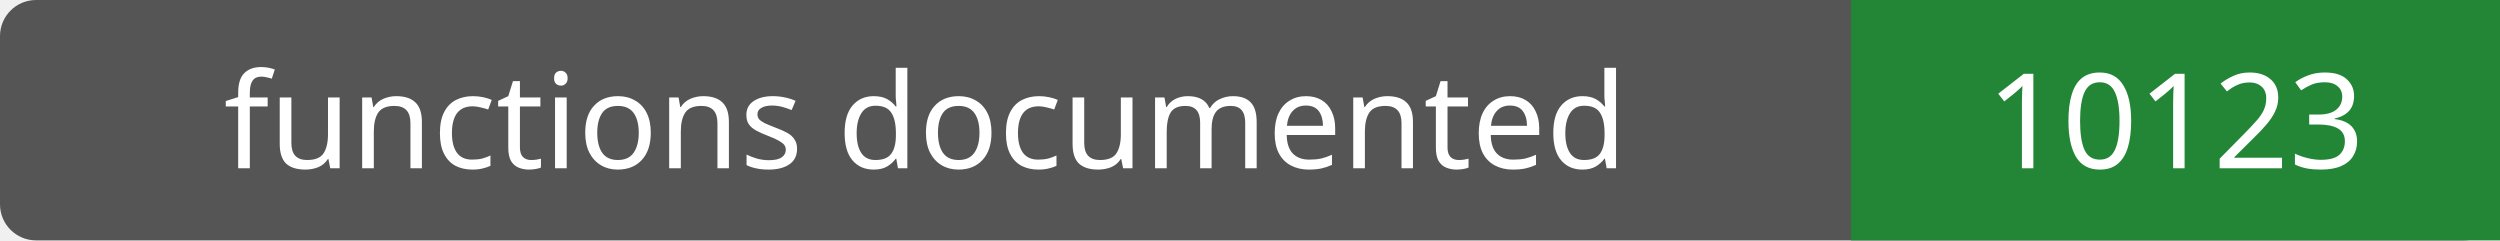
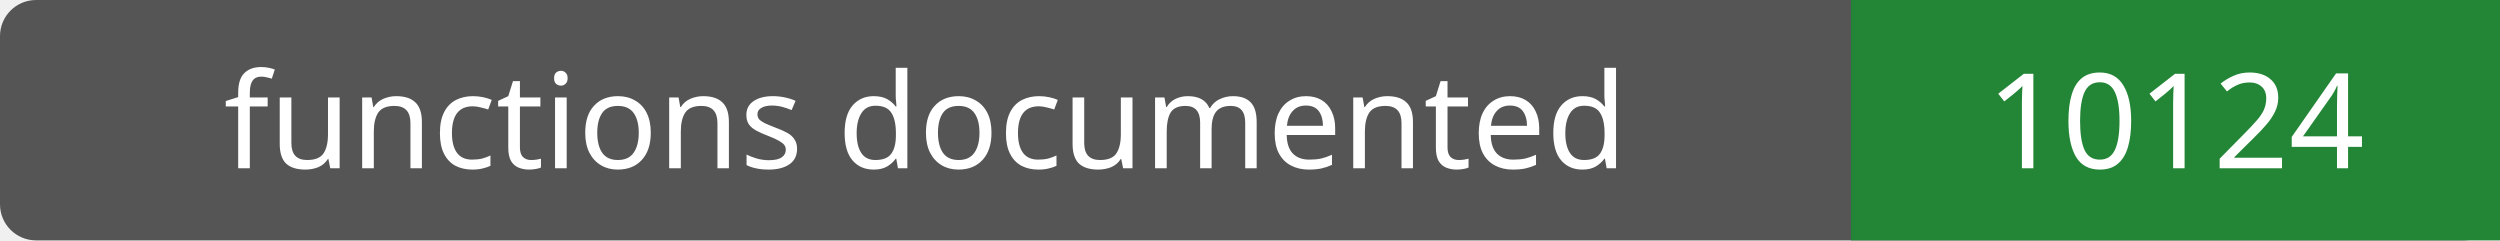
- <svg xmlns="http://www.w3.org/2000/svg" width="208" height="20" role="img" aria-label="functions documented: 10123">
+ <svg xmlns="http://www.w3.org/2000/svg" width="208" height="20" role="img" aria-label="functions documented: 10124">
  <rect width="208" height="20" rx="3" fill="#555" />
  <path fill="#238636" d="M154 0h54v20H154z" />
  <g fill="#fff" text-anchor="middle" font-family="Verdana,sans-serif" font-size="11">
    <text x="77.0" y="14">functions documented</text>
-     <text x="181.0" y="14">10123</text>
+     <text x="181.0" y="14">10124</text>
  </g>
</svg>
